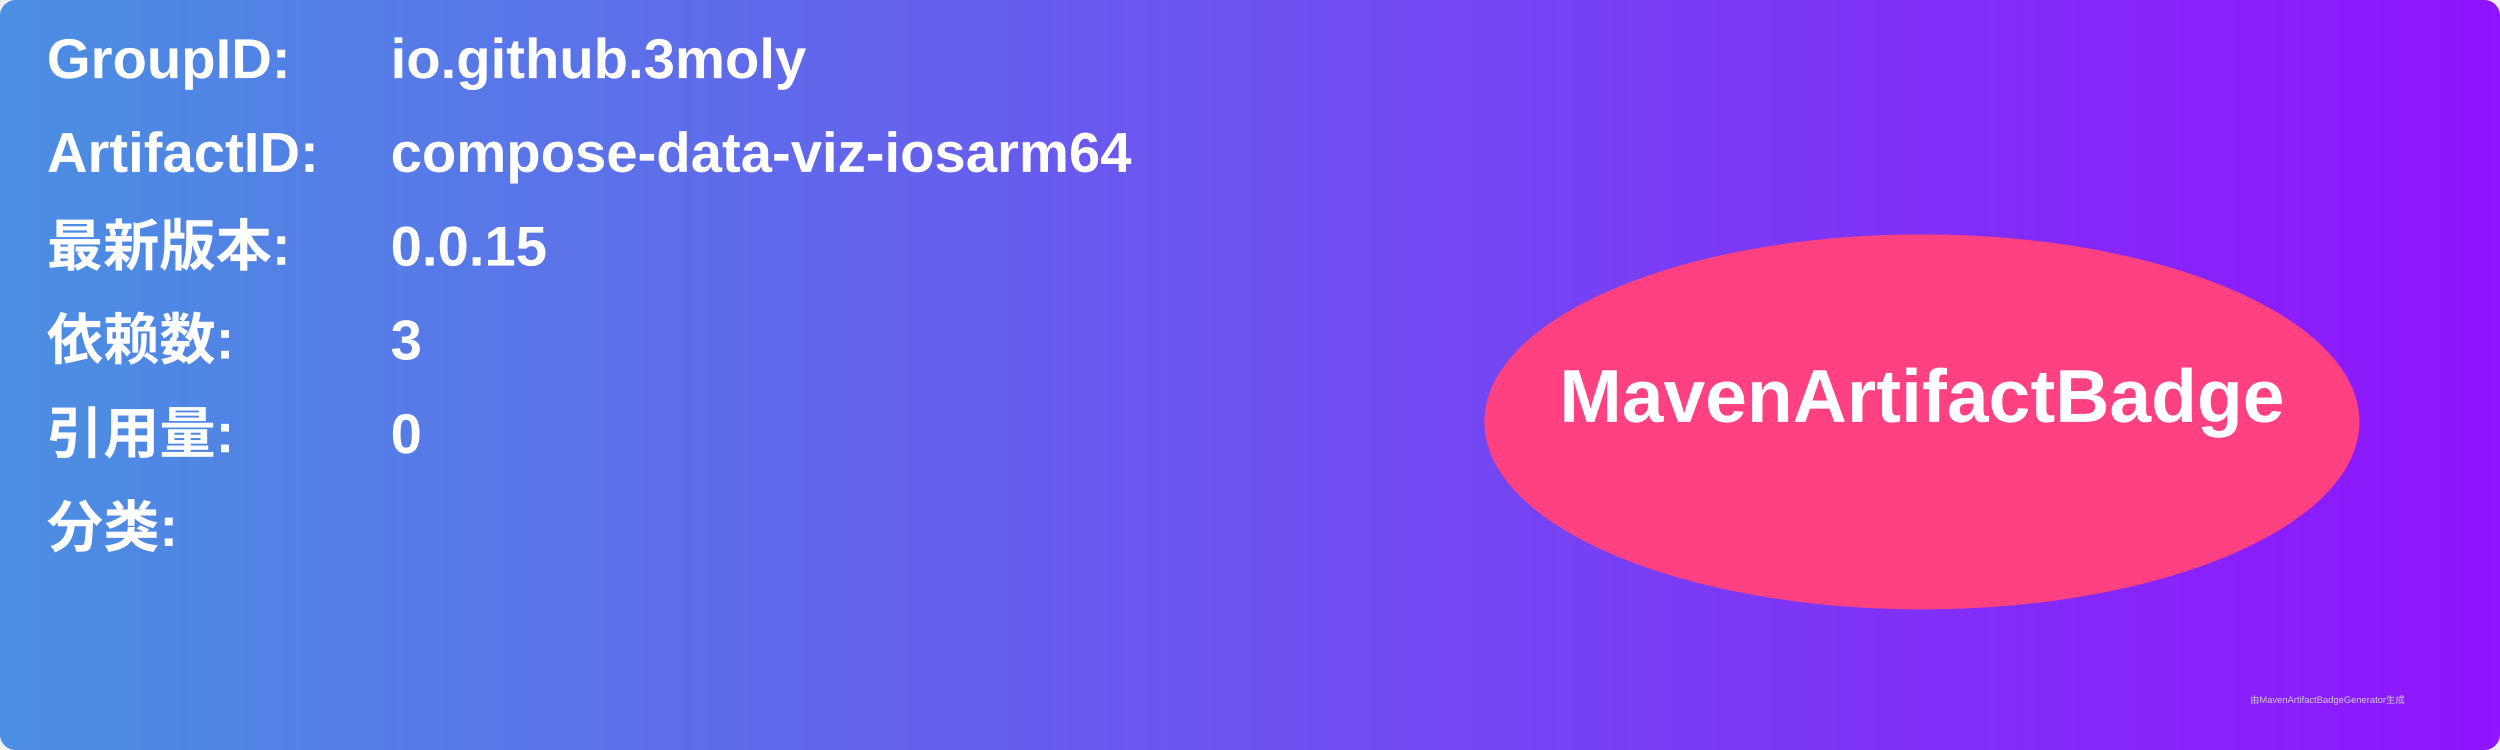
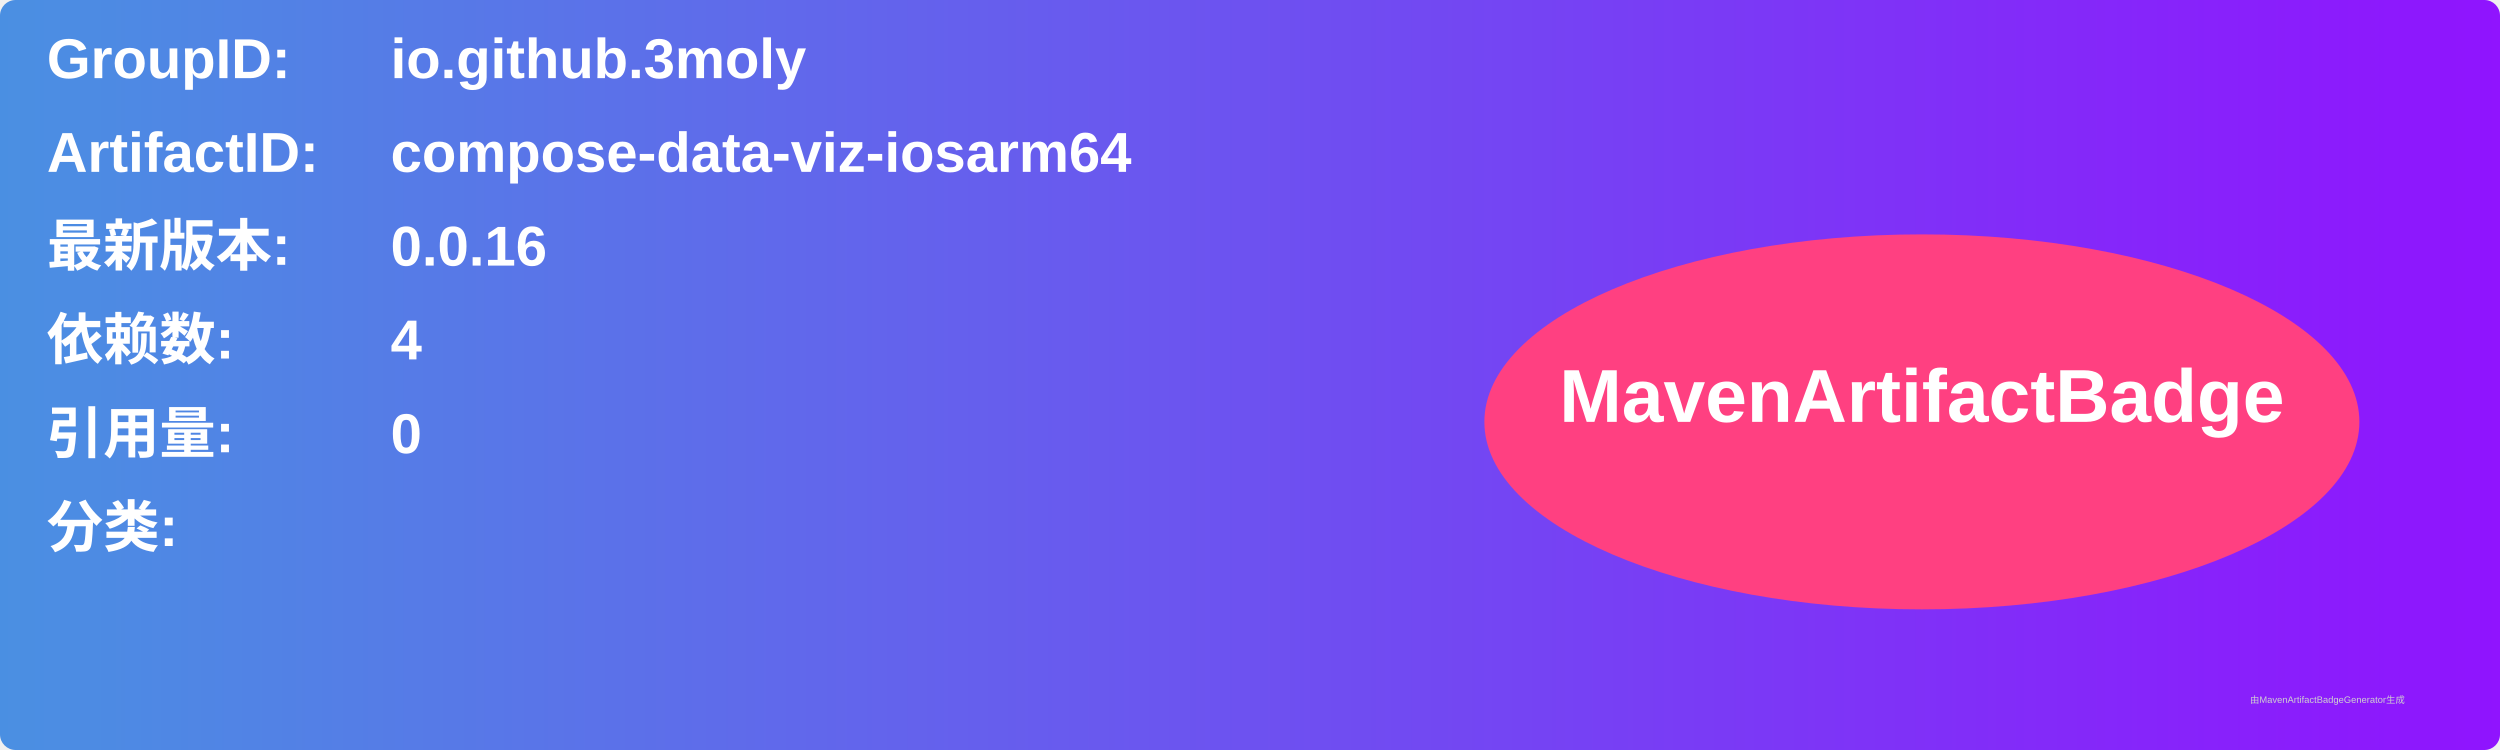
<svg xmlns="http://www.w3.org/2000/svg" width="800" height="240" viewBox="0 0 800 240">
  <linearGradient id="grad" x1="0%" y1="0%" x2="100%" y2="0%">
    <stop offset="0%" stop-color="#4a90e2" />
    <stop offset="100%" stop-color="#9013fe" />
  </linearGradient>
  <rect width="100%" height="100%" rx="5" ry="5" fill="url(#grad)" />
  <g transform="translate(15, 15)">
    <text x="0" y="10" font-family="Arial" font-size="18" fill="white" font-weight="bold" width="260">GroupID:</text>
    <text x="110" y="10" font-family="Arial" font-size="18" fill="white" font-weight="bold" width="460">io.github.3moly</text>
    <text x="0" y="40" font-family="Arial" font-size="18" fill="white" font-weight="bold" width="260">ArtifactID:</text>
    <text x="110" y="40" font-family="Arial" font-size="18" fill="white" font-weight="bold" width="460">compose-data-viz-iosarm64</text>
    <text x="0" y="70" font-family="Arial" font-size="18" fill="white" font-weight="bold">最新版本:</text>
    <text x="110" y="70" font-family="Arial" font-size="18" fill="white" font-weight="bold">
-       <tspan font-weight="bold">0.0.15</tspan>
+       <tspan font-weight="bold">0.0.16</tspan>
    </text>
    <text x="0" y="100" font-family="Arial" font-size="18" fill="white" font-weight="bold">依赖数: </text>
    <text x="110" y="100" font-family="Arial" font-size="18" fill="white">
-       <tspan font-weight="bold">3</tspan>
+       <tspan font-weight="bold">4</tspan>
    </text>
    <text x="0" y="130" font-family="Arial" font-size="18" fill="white" font-weight="bold">引用量: </text>
    <text x="110" y="130" font-family="Arial" font-size="18" fill="white">
      <tspan font-weight="bold">0</tspan>
    </text>
    <text x="0" y="160" font-family="Arial" font-size="18" fill="white" font-weight="bold">分类:</text>
    <text x="10" y="190" font-family="Arial" font-size="10" fill="white">
      <tspan font-weight="bold" />
    </text>
    <ellipse cx="600" cy="120" rx="140" ry="60" fill="#ff4081" />
    <text x="600" y="120" text-anchor="middle" font-family="Arial" font-size="24" fill="white" font-weight="bold">MavenArtifactBadge</text>
  </g>
  <text x="720" y="225" font-family="Arial" font-size="3" fill="#d0d0d0">由MavenArtifactBadgeGenerator生成</text>
</svg>
